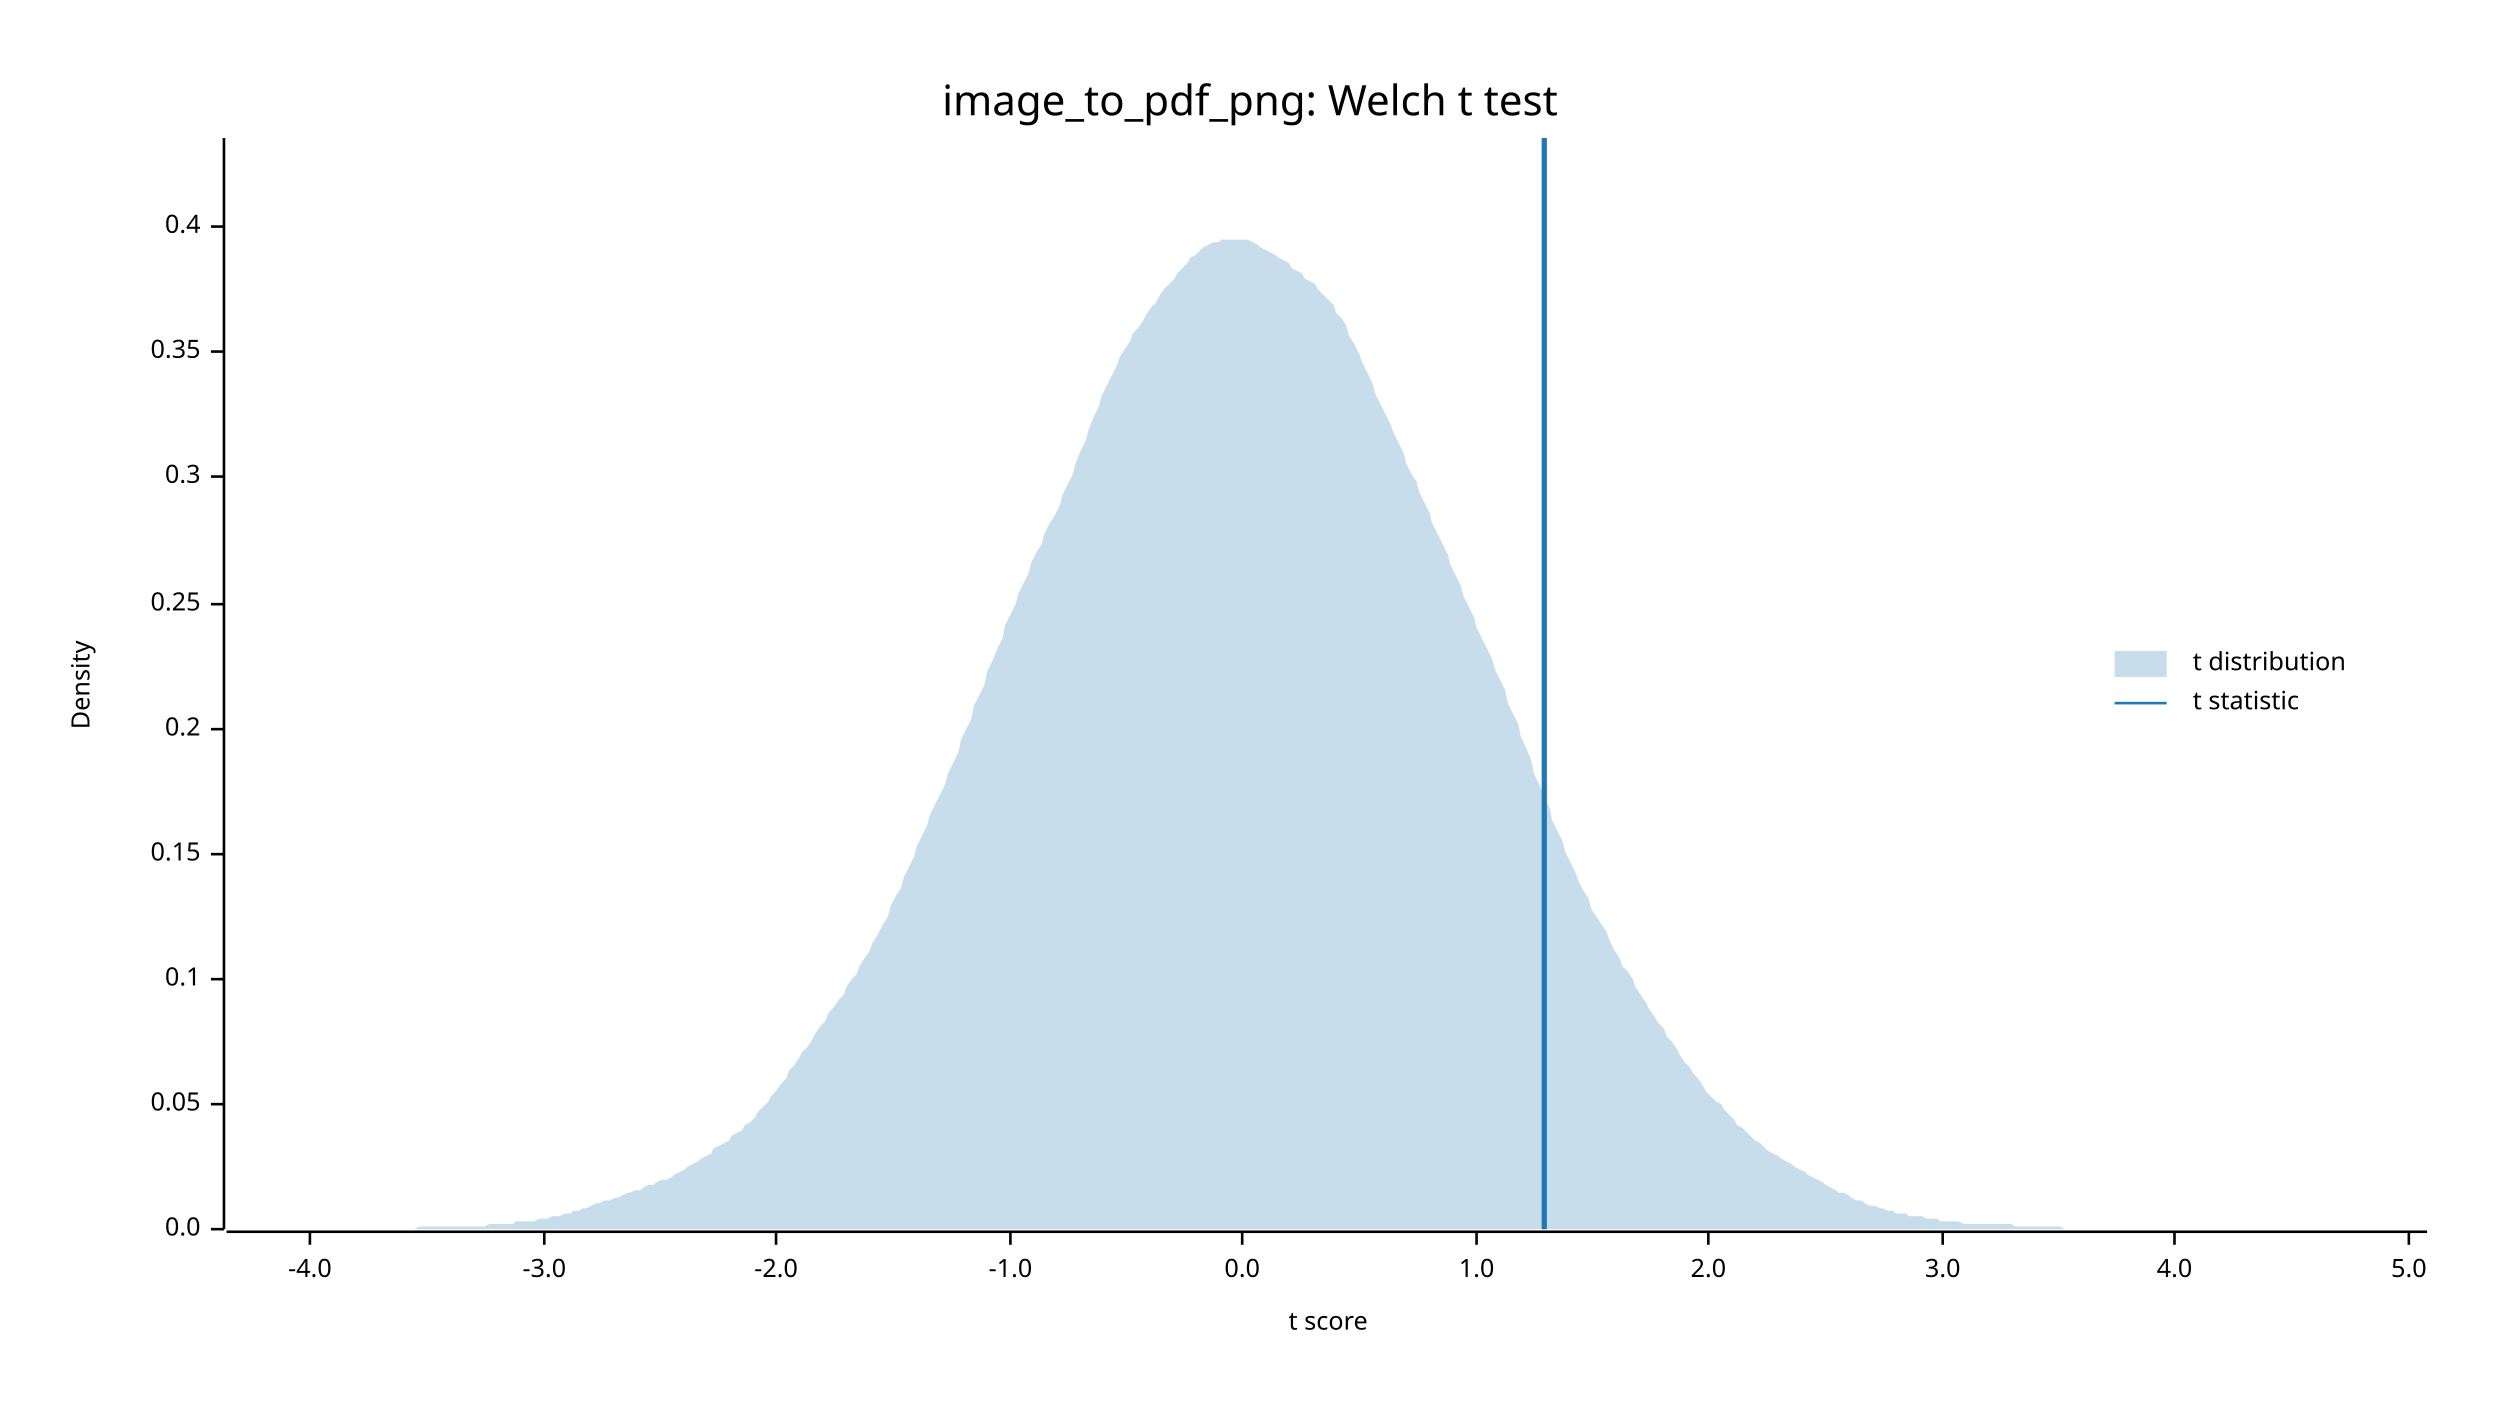
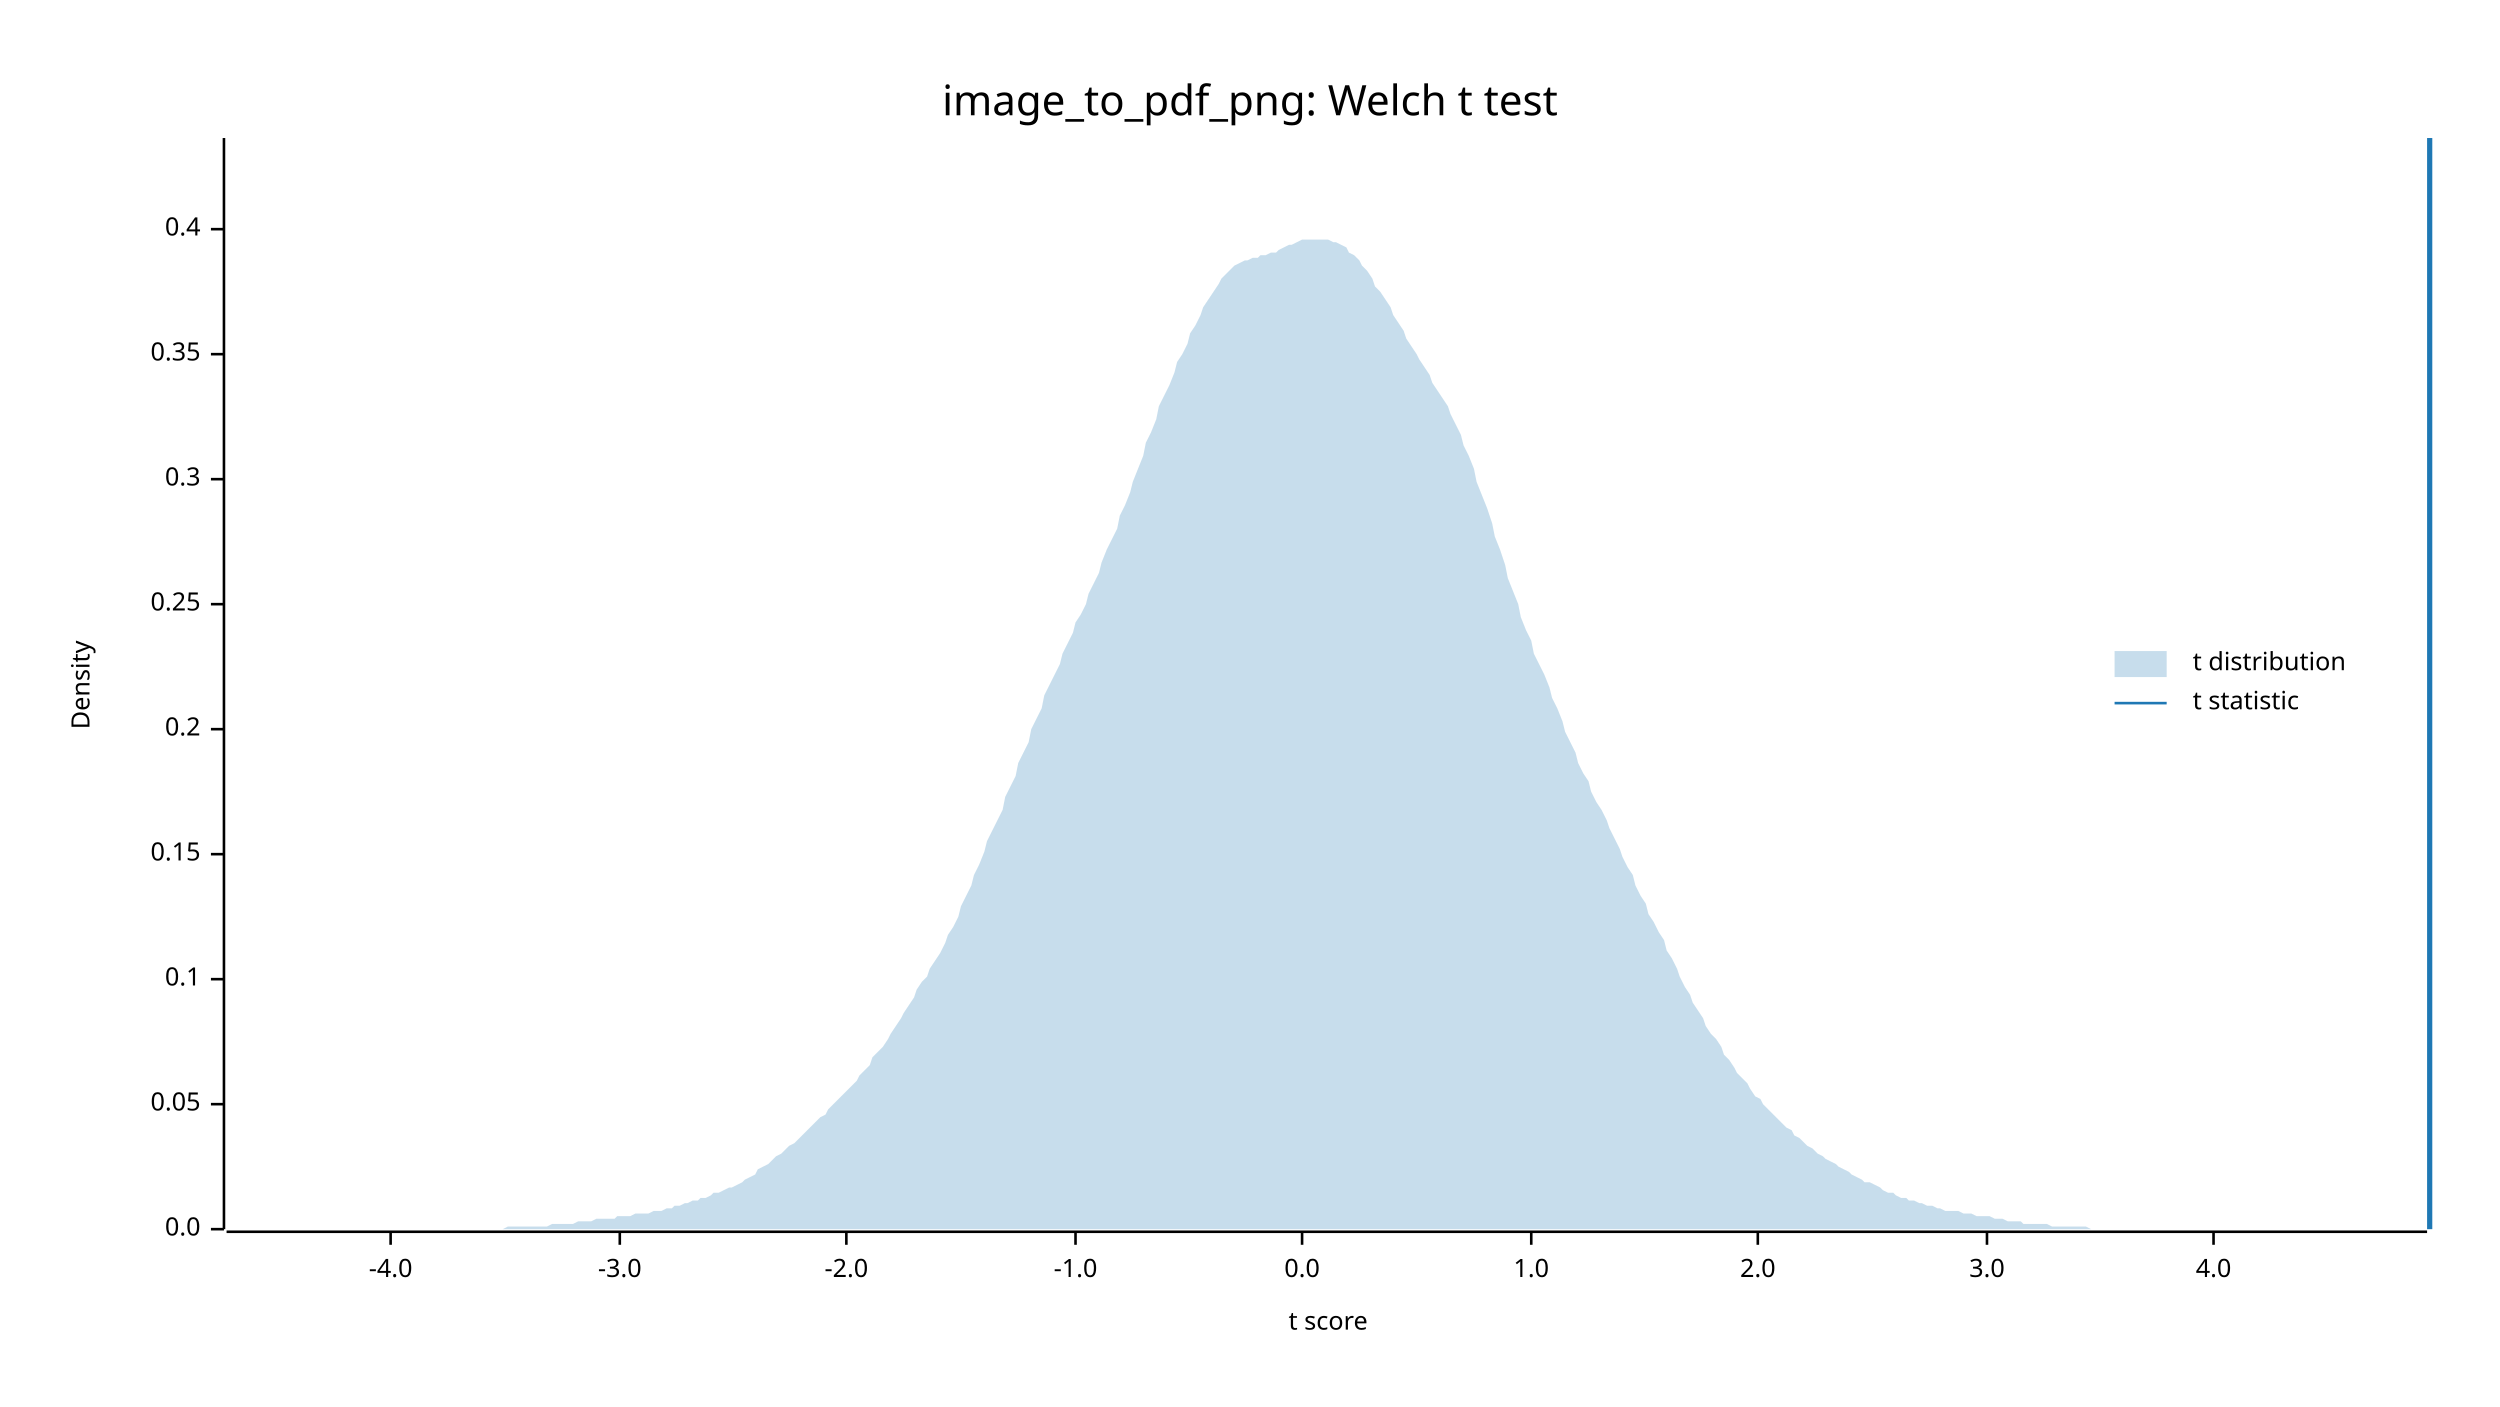
<svg xmlns="http://www.w3.org/2000/svg" width="960" height="540" viewBox="0 0 960 540">
  <text x="480" y="32" dy="0.76em" text-anchor="middle" font-family="sans-serif" font-size="16.129" opacity="1" fill="#000000">
image_to_pdf_png: Welch t test
</text>
  <text x="27" y="263" dy="0.76em" text-anchor="middle" font-family="sans-serif" font-size="9.677" opacity="1" fill="#000000" transform="rotate(270, 27, 263)">
Density
</text>
  <text x="510" y="513" dy="-0.5ex" text-anchor="middle" font-family="sans-serif" font-size="9.677" opacity="1" fill="#000000">
t score
</text>
  <polyline fill="none" opacity="1" stroke="#000000" stroke-width="1" points="86,53 86,472 " />
  <text x="77" y="472" dy="0.5ex" text-anchor="end" font-family="sans-serif" font-size="9.677" opacity="1" fill="#000000">
0.0
</text>
  <polyline fill="none" opacity="1" stroke="#000000" stroke-width="1" points="81,472 86,472 " />
  <text x="77" y="424" dy="0.5ex" text-anchor="end" font-family="sans-serif" font-size="9.677" opacity="1" fill="#000000">
0.05
</text>
  <polyline fill="none" opacity="1" stroke="#000000" stroke-width="1" points="81,424 86,424 " />
  <text x="77" y="376" dy="0.5ex" text-anchor="end" font-family="sans-serif" font-size="9.677" opacity="1" fill="#000000">
0.1
</text>
  <polyline fill="none" opacity="1" stroke="#000000" stroke-width="1" points="81,376 86,376 " />
  <text x="77" y="328" dy="0.5ex" text-anchor="end" font-family="sans-serif" font-size="9.677" opacity="1" fill="#000000">
0.15
</text>
  <polyline fill="none" opacity="1" stroke="#000000" stroke-width="1" points="81,328 86,328 " />
  <text x="77" y="280" dy="0.5ex" text-anchor="end" font-family="sans-serif" font-size="9.677" opacity="1" fill="#000000">
0.2
</text>
  <polyline fill="none" opacity="1" stroke="#000000" stroke-width="1" points="81,280 86,280 " />
  <text x="77" y="232" dy="0.5ex" text-anchor="end" font-family="sans-serif" font-size="9.677" opacity="1" fill="#000000">
0.25
</text>
  <polyline fill="none" opacity="1" stroke="#000000" stroke-width="1" points="81,232 86,232 " />
-   <text x="77" y="183" dy="0.5ex" text-anchor="end" font-family="sans-serif" font-size="9.677" opacity="1" fill="#000000">
+   <text x="77" y="184" dy="0.5ex" text-anchor="end" font-family="sans-serif" font-size="9.677" opacity="1" fill="#000000">
0.3
</text>
-   <polyline fill="none" opacity="1" stroke="#000000" stroke-width="1" points="81,183 86,183 " />
-   <text x="77" y="135" dy="0.5ex" text-anchor="end" font-family="sans-serif" font-size="9.677" opacity="1" fill="#000000">
+   <polyline fill="none" opacity="1" stroke="#000000" stroke-width="1" points="81,184 86,184 " />
+   <text x="77" y="136" dy="0.5ex" text-anchor="end" font-family="sans-serif" font-size="9.677" opacity="1" fill="#000000">
0.35
</text>
-   <polyline fill="none" opacity="1" stroke="#000000" stroke-width="1" points="81,135 86,135 " />
-   <text x="77" y="87" dy="0.5ex" text-anchor="end" font-family="sans-serif" font-size="9.677" opacity="1" fill="#000000">
+   <polyline fill="none" opacity="1" stroke="#000000" stroke-width="1" points="81,136 86,136 " />
+   <text x="77" y="88" dy="0.5ex" text-anchor="end" font-family="sans-serif" font-size="9.677" opacity="1" fill="#000000">
0.4
</text>
-   <polyline fill="none" opacity="1" stroke="#000000" stroke-width="1" points="81,87 86,87 " />
+   <polyline fill="none" opacity="1" stroke="#000000" stroke-width="1" points="81,88 86,88 " />
  <polyline fill="none" opacity="1" stroke="#000000" stroke-width="1" points="87,473 932,473 " />
-   <text x="119" y="483" dy="0.76em" text-anchor="middle" font-family="sans-serif" font-size="9.677" opacity="1" fill="#000000">
+   <text x="150" y="483" dy="0.76em" text-anchor="middle" font-family="sans-serif" font-size="9.677" opacity="1" fill="#000000">
-4.0
</text>
-   <polyline fill="none" opacity="1" stroke="#000000" stroke-width="1" points="119,473 119,478 " />
-   <text x="209" y="483" dy="0.76em" text-anchor="middle" font-family="sans-serif" font-size="9.677" opacity="1" fill="#000000">
+   <polyline fill="none" opacity="1" stroke="#000000" stroke-width="1" points="150,473 150,478 " />
+   <text x="238" y="483" dy="0.76em" text-anchor="middle" font-family="sans-serif" font-size="9.677" opacity="1" fill="#000000">
-3.0
</text>
-   <polyline fill="none" opacity="1" stroke="#000000" stroke-width="1" points="209,473 209,478 " />
-   <text x="298" y="483" dy="0.76em" text-anchor="middle" font-family="sans-serif" font-size="9.677" opacity="1" fill="#000000">
+   <polyline fill="none" opacity="1" stroke="#000000" stroke-width="1" points="238,473 238,478 " />
+   <text x="325" y="483" dy="0.76em" text-anchor="middle" font-family="sans-serif" font-size="9.677" opacity="1" fill="#000000">
-2.0
</text>
-   <polyline fill="none" opacity="1" stroke="#000000" stroke-width="1" points="298,473 298,478 " />
-   <text x="388" y="483" dy="0.76em" text-anchor="middle" font-family="sans-serif" font-size="9.677" opacity="1" fill="#000000">
+   <polyline fill="none" opacity="1" stroke="#000000" stroke-width="1" points="325,473 325,478 " />
+   <text x="413" y="483" dy="0.76em" text-anchor="middle" font-family="sans-serif" font-size="9.677" opacity="1" fill="#000000">
-1.0
</text>
-   <polyline fill="none" opacity="1" stroke="#000000" stroke-width="1" points="388,473 388,478 " />
-   <text x="477" y="483" dy="0.76em" text-anchor="middle" font-family="sans-serif" font-size="9.677" opacity="1" fill="#000000">
+   <polyline fill="none" opacity="1" stroke="#000000" stroke-width="1" points="413,473 413,478 " />
+   <text x="500" y="483" dy="0.76em" text-anchor="middle" font-family="sans-serif" font-size="9.677" opacity="1" fill="#000000">
0.0
</text>
-   <polyline fill="none" opacity="1" stroke="#000000" stroke-width="1" points="477,473 477,478 " />
-   <text x="567" y="483" dy="0.76em" text-anchor="middle" font-family="sans-serif" font-size="9.677" opacity="1" fill="#000000">
+   <polyline fill="none" opacity="1" stroke="#000000" stroke-width="1" points="500,473 500,478 " />
+   <text x="588" y="483" dy="0.76em" text-anchor="middle" font-family="sans-serif" font-size="9.677" opacity="1" fill="#000000">
1.0
</text>
-   <polyline fill="none" opacity="1" stroke="#000000" stroke-width="1" points="567,473 567,478 " />
-   <text x="656" y="483" dy="0.76em" text-anchor="middle" font-family="sans-serif" font-size="9.677" opacity="1" fill="#000000">
+   <polyline fill="none" opacity="1" stroke="#000000" stroke-width="1" points="588,473 588,478 " />
+   <text x="675" y="483" dy="0.76em" text-anchor="middle" font-family="sans-serif" font-size="9.677" opacity="1" fill="#000000">
2.0
</text>
-   <polyline fill="none" opacity="1" stroke="#000000" stroke-width="1" points="656,473 656,478 " />
-   <text x="746" y="483" dy="0.76em" text-anchor="middle" font-family="sans-serif" font-size="9.677" opacity="1" fill="#000000">
+   <polyline fill="none" opacity="1" stroke="#000000" stroke-width="1" points="675,473 675,478 " />
+   <text x="763" y="483" dy="0.76em" text-anchor="middle" font-family="sans-serif" font-size="9.677" opacity="1" fill="#000000">
3.0
</text>
-   <polyline fill="none" opacity="1" stroke="#000000" stroke-width="1" points="746,473 746,478 " />
-   <text x="835" y="483" dy="0.76em" text-anchor="middle" font-family="sans-serif" font-size="9.677" opacity="1" fill="#000000">
+   <polyline fill="none" opacity="1" stroke="#000000" stroke-width="1" points="763,473 763,478 " />
+   <text x="850" y="483" dy="0.76em" text-anchor="middle" font-family="sans-serif" font-size="9.677" opacity="1" fill="#000000">
4.0
</text>
-   <polyline fill="none" opacity="1" stroke="#000000" stroke-width="1" points="835,473 835,478 " />
-   <text x="925" y="483" dy="0.76em" text-anchor="middle" font-family="sans-serif" font-size="9.677" opacity="1" fill="#000000">
- 5.0
- </text>
-   <polyline fill="none" opacity="1" stroke="#000000" stroke-width="1" points="925,473 925,478 " />
-   <polygon opacity="0.25" fill="#1F78B4" points="87,472 88,472 90,472 92,472 93,472 95,472 97,472 98,472 100,472 102,472 103,472 105,472 107,472 109,472 110,472 112,472 114,472 115,472 117,472 119,472 120,472 122,472 124,472 125,472 127,472 129,472 131,472 132,472 134,472 136,472 137,472 139,472 141,472 142,472 144,472 146,472 147,472 149,472 151,472 153,472 154,472 156,472 158,472 159,472 161,471 163,471 164,471 166,471 168,471 169,471 171,471 173,471 175,471 176,471 178,471 180,471 181,471 183,471 185,471 186,471 188,470 190,470 191,470 193,470 195,470 197,470 198,469 200,469 202,469 203,469 205,469 207,468 208,468 210,468 212,467 214,467 215,467 217,466 219,466 220,465 222,465 224,464 225,464 227,463 229,462 230,462 232,461 234,461 236,460 237,460 239,459 241,458 242,458 244,457 246,457 247,456 249,455 251,455 252,454 254,453 256,453 258,452 259,451 261,450 263,449 264,448 266,447 268,446 269,445 271,444 273,443 274,441 276,440 278,439 280,438 281,436 283,435 285,434 286,432 288,431 290,429 291,427 293,425 295,423 296,421 298,419 300,416 302,414 303,411 305,409 307,406 308,404 310,402 312,399 313,397 315,394 317,392 318,389 320,387 322,384 324,382 325,379 327,376 329,374 330,371 332,368 334,365 335,362 337,359 339,355 341,352 342,348 344,344 346,341 347,337 349,333 351,329 352,325 354,321 356,317 357,313 359,309 361,305 363,301 364,297 366,293 368,289 369,284 371,280 373,276 374,271 376,267 378,263 379,258 381,254 383,249 385,245 386,240 388,236 390,232 391,228 393,224 395,220 396,216 398,212 400,209 401,205 403,201 405,198 407,194 408,190 410,186 412,182 413,178 415,173 417,169 418,165 420,160 422,156 423,152 425,148 427,144 429,140 430,137 432,134 434,131 435,128 437,126 439,123 440,121 442,118 444,116 445,114 447,111 449,109 451,107 452,105 454,103 456,101 457,99 459,98 461,96 462,95 464,94 466,93 468,93 469,92 471,92 473,92 474,92 476,92 478,92 479,92 481,93 483,94 484,95 486,96 488,97 490,98 491,99 493,100 495,101 496,103 498,104 500,105 501,107 503,108 505,109 506,111 508,113 510,115 512,117 513,120 515,122 517,125 518,129 520,132 522,136 523,139 525,143 527,147 528,151 530,155 532,159 534,163 535,166 537,170 539,174 540,178 542,182 544,185 545,189 547,193 549,197 550,201 552,205 554,209 556,213 557,217 559,221 561,225 562,229 564,233 566,237 567,241 569,245 571,249 573,253 574,257 576,261 578,265 579,270 581,274 583,278 584,283 586,287 588,292 589,297 591,301 593,306 595,310 596,315 598,319 600,323 601,327 603,331 605,335 606,338 608,342 610,345 611,349 613,352 615,355 617,358 618,361 620,365 622,368 623,371 625,373 627,376 628,379 630,382 632,385 633,387 635,390 637,393 639,395 640,398 642,400 644,403 645,405 647,408 649,410 650,412 652,414 654,417 655,419 657,421 659,423 661,424 662,426 664,428 666,430 667,432 669,433 671,435 672,436 674,438 676,439 677,440 679,442 681,443 683,444 684,445 686,446 688,447 689,448 691,449 693,450 694,451 696,452 698,453 700,454 701,455 703,456 705,457 706,458 708,458 710,459 711,460 713,461 715,461 716,462 718,463 720,463 722,464 723,464 725,465 727,465 728,466 730,466 732,466 733,467 735,467 737,467 738,467 740,468 742,468 744,468 745,469 747,469 749,469 750,469 752,469 754,470 755,470 757,470 759,470 760,470 762,470 764,470 766,470 767,470 769,470 771,470 772,470 774,471 776,471 777,471 779,471 781,471 782,471 784,471 786,471 788,471 789,471 791,471 793,472 794,472 796,472 798,472 799,472 801,472 803,472 804,472 806,472 808,472 810,472 811,472 813,472 815,472 816,472 818,472 820,472 821,472 823,472 825,472 827,472 828,472 830,472 832,472 833,472 835,472 837,472 838,472 840,472 842,472 843,472 845,472 847,472 849,472 850,472 852,472 854,472 855,472 857,472 859,472 860,472 862,472 864,472 865,472 867,472 869,472 871,472 872,472 874,472 876,472 877,472 879,472 881,472 882,472 884,472 886,472 887,472 889,472 891,472 893,472 894,472 896,472 898,472 899,472 901,472 903,472 904,472 906,472 908,472 909,472 911,472 913,472 915,472 916,472 918,472 920,472 921,472 923,472 925,472 926,472 928,472 930,472 932,472 932,472 87,472 " />
-   <polyline fill="none" opacity="1" stroke="#1F78B4" stroke-width="2" points="593,472 593,53 " />
+   <polyline fill="none" opacity="1" stroke="#000000" stroke-width="1" points="850,473 850,478 " />
+   <polygon opacity="0.25" fill="#1F78B4" points="87,472 88,472 90,472 92,472 93,472 95,472 97,472 98,472 100,472 102,472 103,472 105,472 107,472 109,472 110,472 112,472 114,472 115,472 117,472 119,472 120,472 122,472 124,472 125,472 127,472 129,472 131,472 132,472 134,472 136,472 137,472 139,472 141,472 142,472 144,472 146,472 147,472 149,472 151,472 153,472 154,472 156,472 158,472 159,472 161,472 163,472 164,472 166,472 168,472 169,472 171,472 173,472 175,472 176,472 178,472 180,472 181,472 183,472 185,472 186,472 188,472 190,472 191,472 193,472 195,471 197,471 198,471 200,471 202,471 203,471 205,471 207,471 208,471 210,471 212,470 214,470 215,470 217,470 219,470 220,470 222,469 224,469 225,469 227,469 229,468 230,468 232,468 234,468 236,468 237,467 239,467 241,467 242,467 244,466 246,466 247,466 249,466 251,465 252,465 254,465 256,464 258,464 259,463 261,463 263,462 264,462 266,461 268,461 269,460 271,460 273,459 274,458 276,458 278,457 280,456 281,456 283,455 285,454 286,453 288,452 290,451 291,449 293,448 295,447 296,446 298,444 300,443 302,441 303,440 305,439 307,437 308,436 310,434 312,432 313,431 315,429 317,428 318,426 320,424 322,422 324,420 325,419 327,417 329,415 330,413 332,411 334,409 335,406 337,404 339,402 341,399 342,397 344,394 346,391 347,389 349,386 351,383 352,380 354,377 356,375 357,372 359,369 361,366 363,362 364,359 366,356 368,352 369,348 371,344 373,340 374,336 376,332 378,327 379,323 381,319 383,315 385,311 386,306 388,302 390,298 391,293 393,289 395,285 396,280 398,276 400,272 401,267 403,263 405,259 407,255 408,251 410,247 412,243 413,239 415,236 417,232 418,228 420,224 422,220 423,216 425,211 427,207 429,203 430,198 432,194 434,189 435,185 437,180 439,175 440,170 442,166 444,161 445,156 447,152 449,148 451,143 452,139 454,136 456,132 457,128 459,125 461,121 462,118 464,115 466,112 468,109 469,107 471,105 473,103 474,102 476,101 478,100 479,100 481,99 483,99 484,98 486,98 488,97 490,97 491,96 493,95 495,94 496,94 498,93 500,92 501,92 503,92 505,92 506,92 508,92 510,92 512,93 513,93 515,94 517,95 518,97 520,98 522,100 523,102 525,104 527,107 528,110 530,112 532,115 534,118 535,121 537,124 539,127 540,130 542,133 544,136 545,138 547,141 549,144 550,147 552,150 554,153 556,156 557,159 559,163 561,167 562,171 564,175 566,180 567,185 569,190 571,195 573,201 574,206 576,211 578,217 579,222 581,227 583,232 584,237 586,242 588,246 589,251 591,255 593,259 595,264 596,268 598,272 600,277 601,281 603,285 605,289 606,293 608,297 610,300 611,304 613,308 615,311 617,315 618,318 620,322 622,326 623,329 625,333 627,336 628,340 630,344 632,347 633,351 635,354 637,358 639,361 640,365 642,368 644,372 645,375 647,379 649,382 650,385 652,388 654,391 655,394 657,397 659,399 661,402 662,405 664,407 666,410 667,412 669,414 671,416 672,418 674,421 676,422 677,424 679,426 681,428 683,430 684,431 686,433 688,434 689,436 691,437 693,439 694,440 696,441 698,443 700,444 701,445 703,446 705,447 706,448 708,449 710,450 711,451 713,452 715,453 716,454 718,454 720,455 722,456 723,457 725,458 727,458 728,459 730,460 732,460 733,461 735,461 737,462 738,462 740,463 742,463 744,464 745,464 747,465 749,465 750,465 752,465 754,466 755,466 757,466 759,467 760,467 762,467 764,467 766,468 767,468 769,468 771,469 772,469 774,469 776,469 777,470 779,470 781,470 782,470 784,470 786,470 788,471 789,471 791,471 793,471 794,471 796,471 798,471 799,471 801,471 803,472 804,472 806,472 808,472 810,472 811,472 813,472 815,472 816,472 818,472 820,472 821,472 823,472 825,472 827,472 828,472 830,472 832,472 833,472 835,472 837,472 838,472 840,472 842,472 843,472 845,472 847,472 849,472 850,472 852,472 854,472 855,472 857,472 859,472 860,472 862,472 864,472 865,472 867,472 869,472 871,472 872,472 874,472 876,472 877,472 879,472 881,472 882,472 884,472 886,472 887,472 889,472 891,472 893,472 894,472 896,472 898,472 899,472 901,472 903,472 904,472 906,472 908,472 909,472 911,472 913,472 915,472 916,472 918,472 920,472 921,472 923,472 925,472 926,472 928,472 930,472 932,472 932,472 87,472 " />
+   <polyline fill="none" opacity="1" stroke="#1F78B4" stroke-width="2" points="933,472 933,53 " />
  <text x="842" y="250" dy="0.76em" text-anchor="start" font-family="sans-serif" font-size="9.677" opacity="1" fill="#000000">
t distribution
</text>
  <text x="842" y="265" dy="0.76em" text-anchor="start" font-family="sans-serif" font-size="9.677" opacity="1" fill="#000000">
t statistic
</text>
  <rect x="812" y="250" width="20" height="10" opacity="0.25" fill="#1F78B4" stroke="none" />
  <polyline fill="none" opacity="1" stroke="#1F78B4" stroke-width="1" points="812,270 832,270 " />
</svg>
